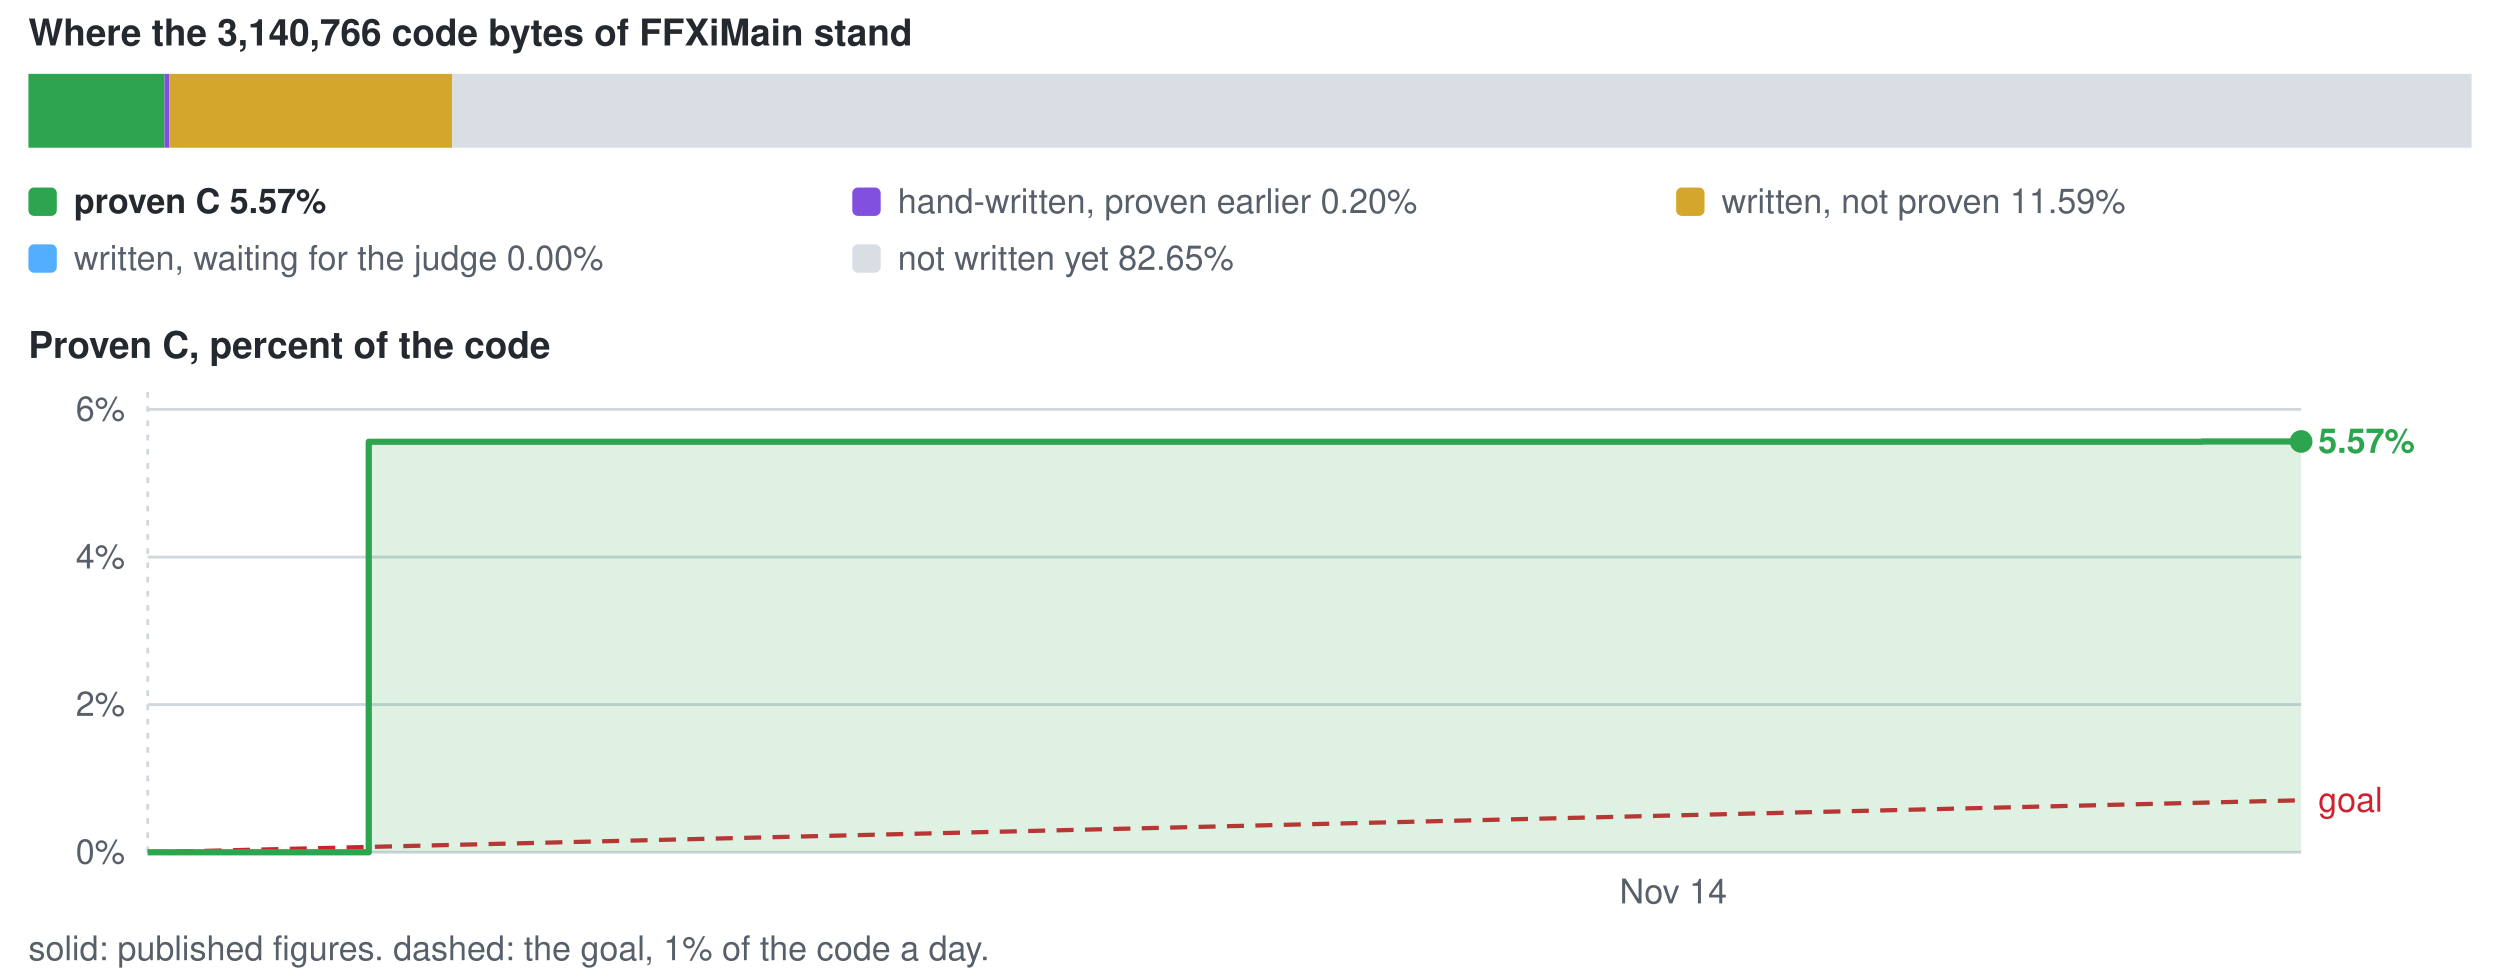
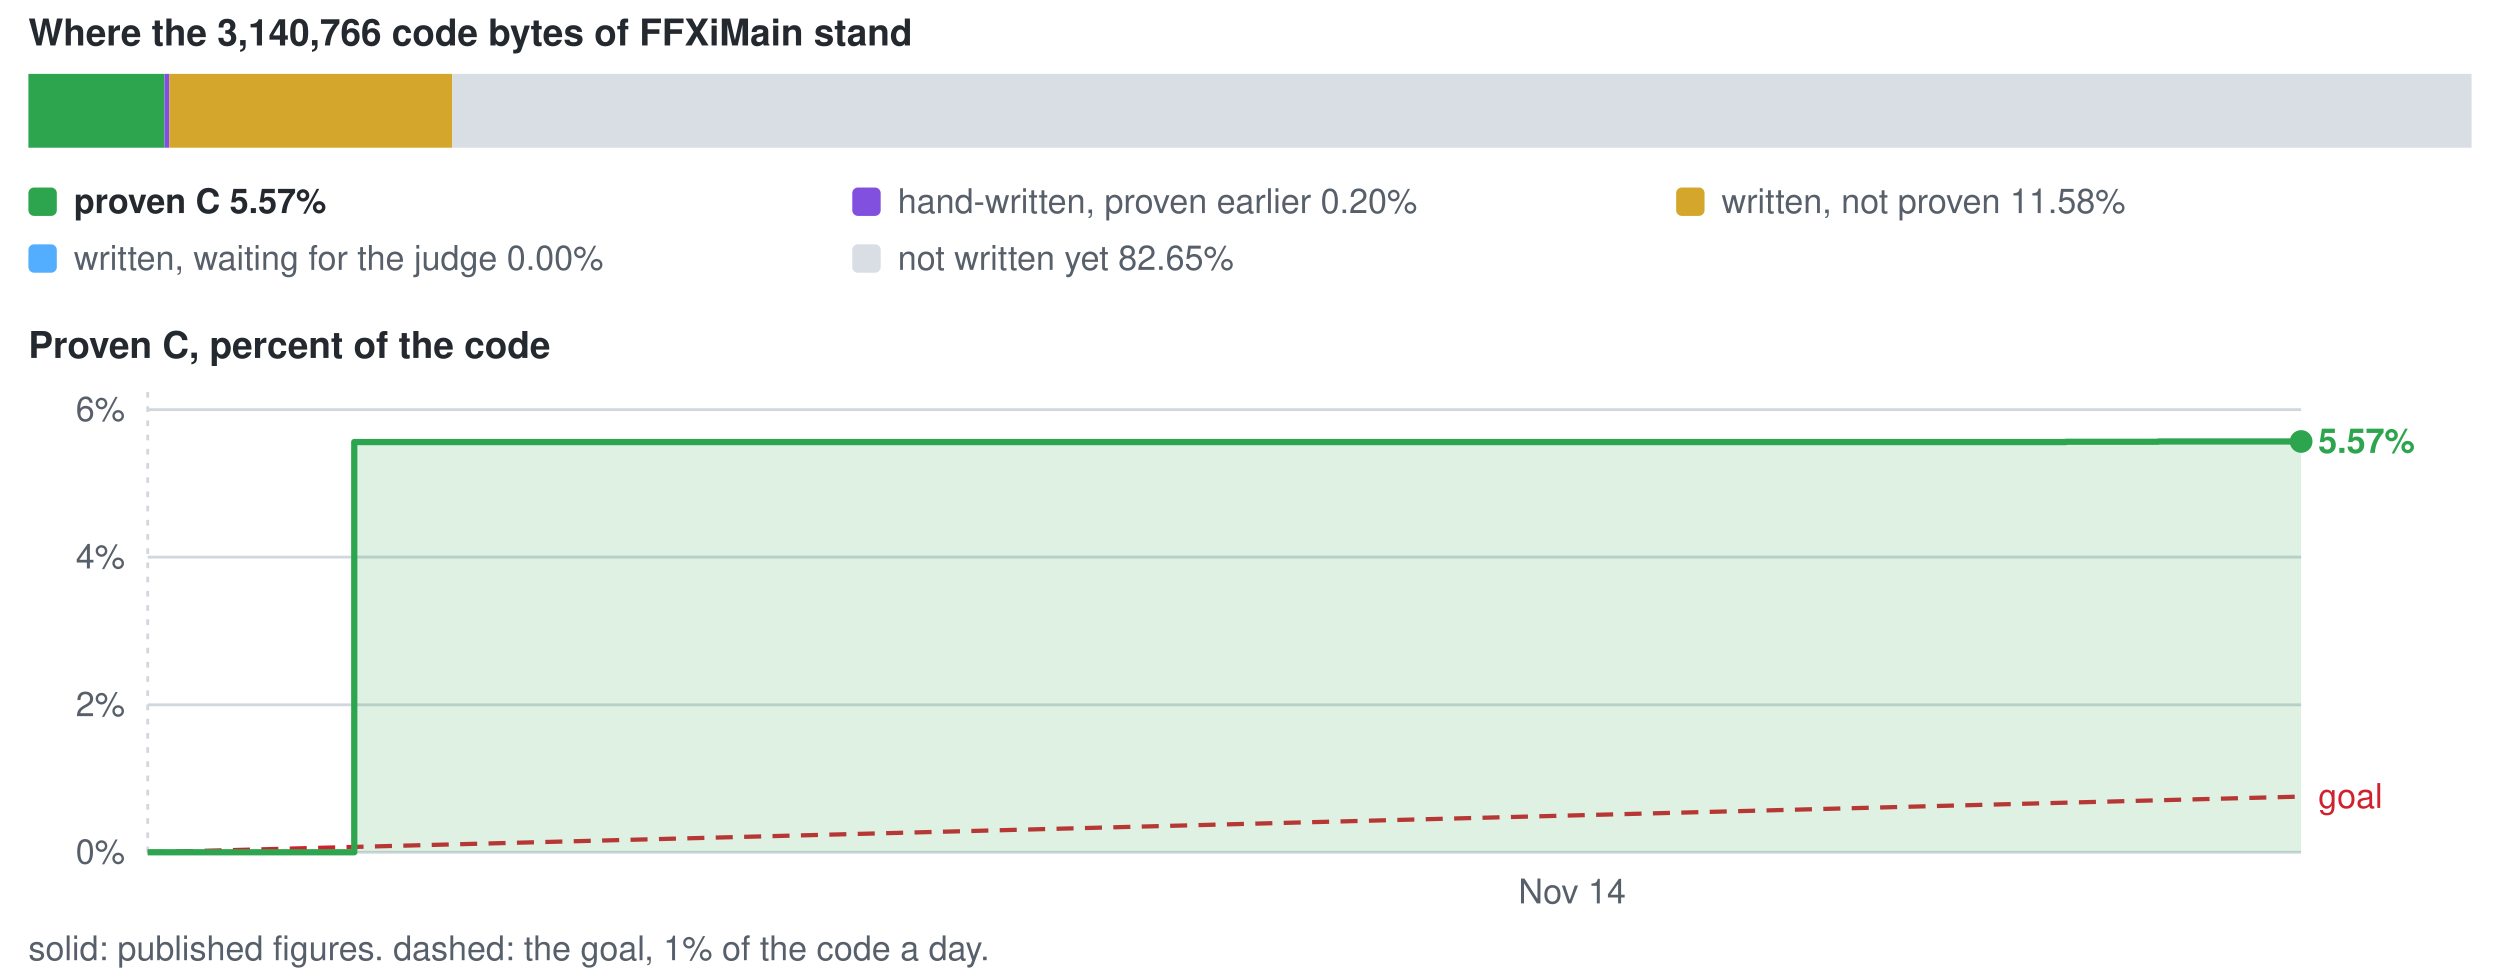
<svg xmlns="http://www.w3.org/2000/svg" viewBox="0 0 880 344" width="880" height="344" role="img" aria-label="conversion progress">
  <style>text{font-family:-apple-system,BlinkMacSystemFont,'Segoe UI',Helvetica,Arial,sans-serif;font-size:12px;fill:#57606a}.s{fill:#24292f;font-weight:600}.b{font-size:13px}</style>
  <text x="10" y="16" class="s b">Where the 3,140,766 code bytes of FFXiMain stand</text>
  <rect x="10.0" y="26" width="47.9" height="26" fill="#2da44e" />
  <rect x="57.9" y="26" width="1.7" height="26" fill="#8250df" />
  <rect x="59.6" y="26" width="99.6" height="26" fill="#d4a72c" />
  <rect x="159.2" y="26" width="710.8" height="26" fill="#d8dee4" />
  <rect x="10" y="66" width="10" height="10" rx="2" fill="#2da44e" />
  <text x="26" y="75" class="s">proven C 5.57%</text>
  <rect x="300" y="66" width="10" height="10" rx="2" fill="#8250df" />
  <text x="316" y="75">hand-written, proven earlier 0.20%</text>
  <rect x="590" y="66" width="10" height="10" rx="2" fill="#d4a72c" />
-   <text x="606" y="75">written, not proven 11.59%</text>
+   <text x="606" y="75">written, not proven 11.58%</text>
  <rect x="10" y="86" width="10" height="10" rx="2" fill="#54aeff" />
  <text x="26" y="95">written, waiting for the judge 0.00%</text>
  <rect x="300" y="86" width="10" height="10" rx="2" fill="#d8dee4" />
  <text x="316" y="95">not written yet 82.65%</text>
  <text x="10" y="126" class="s b">Proven C, percent of the code</text>
  <line x1="52" y1="300.0" x2="810" y2="300.0" stroke="#d0d7de" stroke-width="1" />
  <text x="44" y="304.0" text-anchor="end">0%</text>
-   <line x1="52" y1="248.0" x2="810" y2="248.0" stroke="#d0d7de" stroke-width="1" />
-   <text x="44" y="252.0" text-anchor="end">2%</text>
+   <line x1="52" y1="248.1" x2="810" y2="248.1" stroke="#d0d7de" stroke-width="1" />
+   <text x="44" y="252.1" text-anchor="end">2%</text>
  <line x1="52" y1="196.1" x2="810" y2="196.1" stroke="#d0d7de" stroke-width="1" />
  <text x="44" y="200.1" text-anchor="end">4%</text>
-   <line x1="52" y1="144.1" x2="810" y2="144.1" stroke="#d0d7de" stroke-width="1" />
-   <text x="44" y="148.1" text-anchor="end">6%</text>
+   <line x1="52" y1="144.2" x2="810" y2="144.2" stroke="#d0d7de" stroke-width="1" />
+   <text x="44" y="148.2" text-anchor="end">6%</text>
  <line x1="52.0" y1="138" x2="52.0" y2="300" stroke="#d0d7de" stroke-width="1" stroke-dasharray="2 3" />
-   <text x="589.0" y="318" text-anchor="middle">Nov 14</text>
-   <line x1="52.0" y1="300.0" x2="810.0" y2="281.7" stroke="#cf222e" stroke-width="1.5" stroke-dasharray="6 4" />
-   <text x="816.0" y="285.7" style="fill:#cf222e">goal</text>
-   <path d="M52.0 300.0 H129.8 V155.5 H743.2 V155.5 H775.2 V155.4 H810.0 V155.4 V300.0 H52.0 Z" fill="#2da44e" fill-opacity="0.16" />
-   <path d="M52.0 300.0 H129.8 V155.5 H743.2 V155.5 H775.2 V155.4 H810.0 V155.4" fill="none" stroke="#2da44e" stroke-width="2.2" stroke-linejoin="round" />
+   <text x="553.4" y="318" text-anchor="middle">Nov 14</text>
+   <line x1="52.0" y1="300.0" x2="810.0" y2="280.4" stroke="#cf222e" stroke-width="1.5" stroke-dasharray="6 4" />
+   <text x="816.0" y="284.4" style="fill:#cf222e">goal</text>
+   <path d="M52.0 300.0 H124.7 V155.6 H697.3 V155.6 H727.2 V155.5 H759.7 V155.4 H810.0 V155.4 V300.0 H52.0 Z" fill="#2da44e" fill-opacity="0.16" />
+   <path d="M52.0 300.0 H124.7 V155.6 H697.3 V155.6 H727.2 V155.5 H759.7 V155.4 H810.0 V155.4" fill="none" stroke="#2da44e" stroke-width="2.2" stroke-linejoin="round" />
  <circle cx="810.0" cy="155.4" r="4" fill="#2da44e" />
  <text x="816.0" y="159.4" class="s" style="fill:#2da44e">5.57%</text>
  <text x="10" y="338">solid: published figures. dashed: the goal, 1% of the code a day.</text>
</svg>
